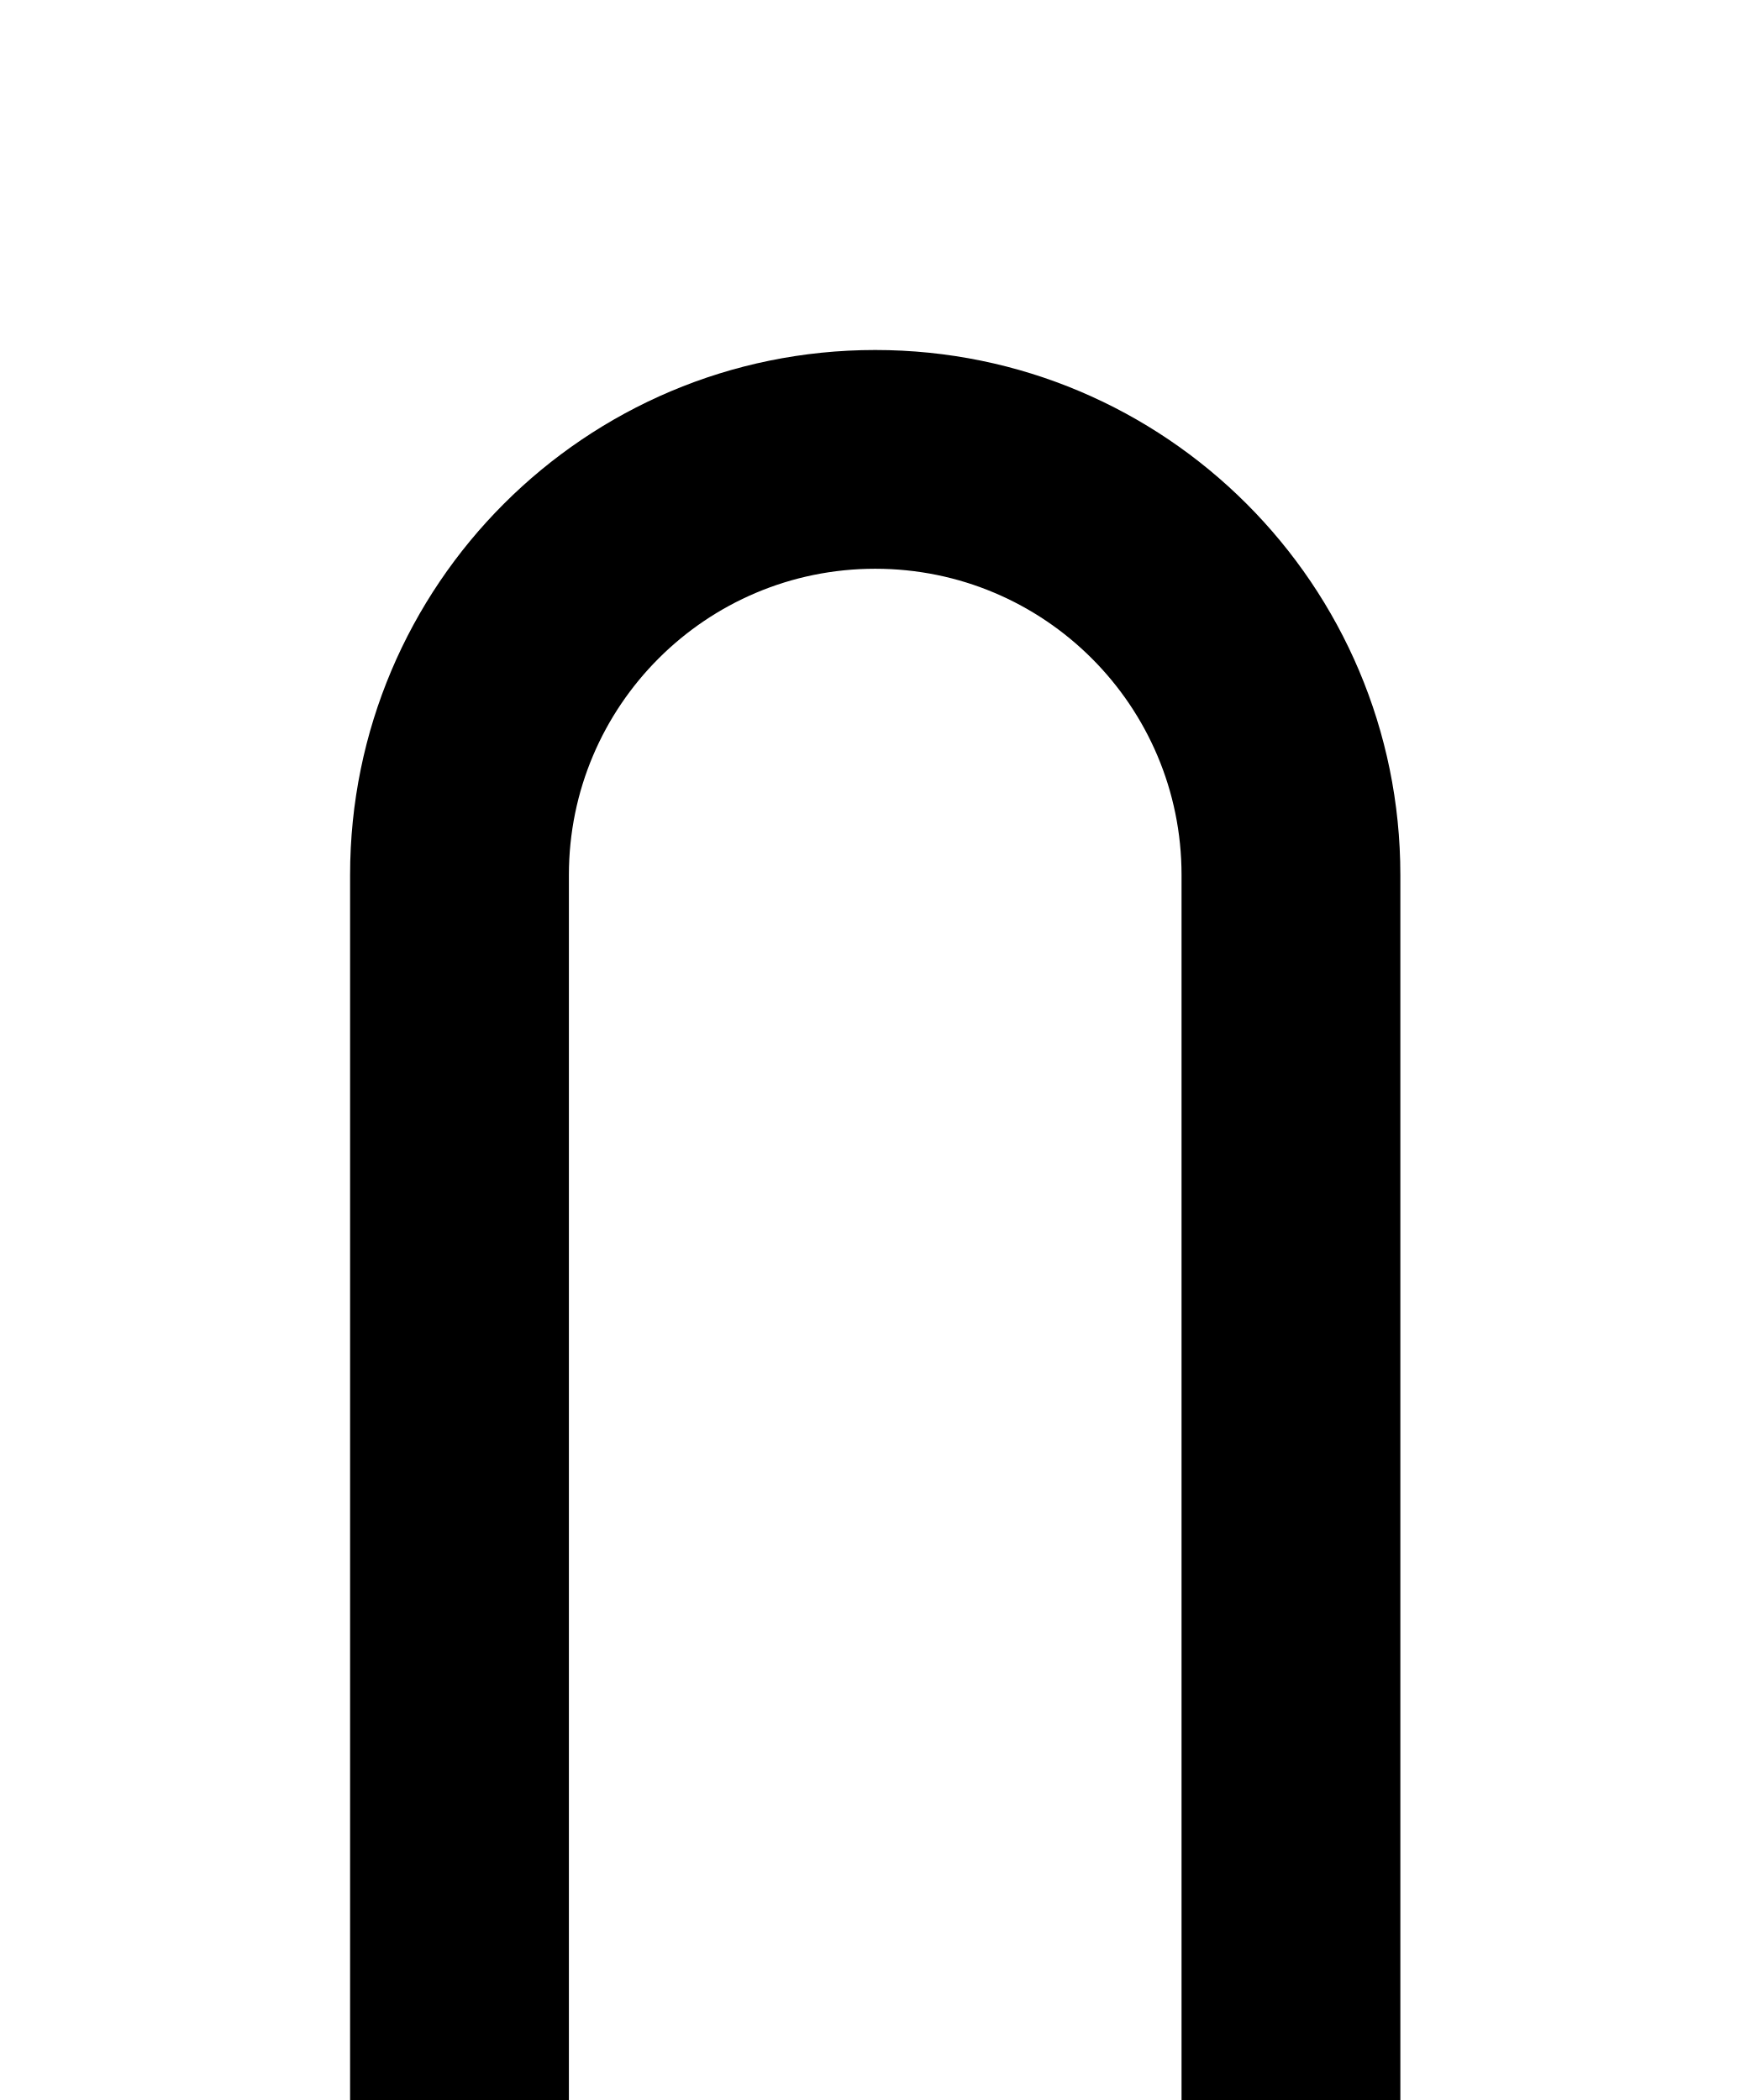
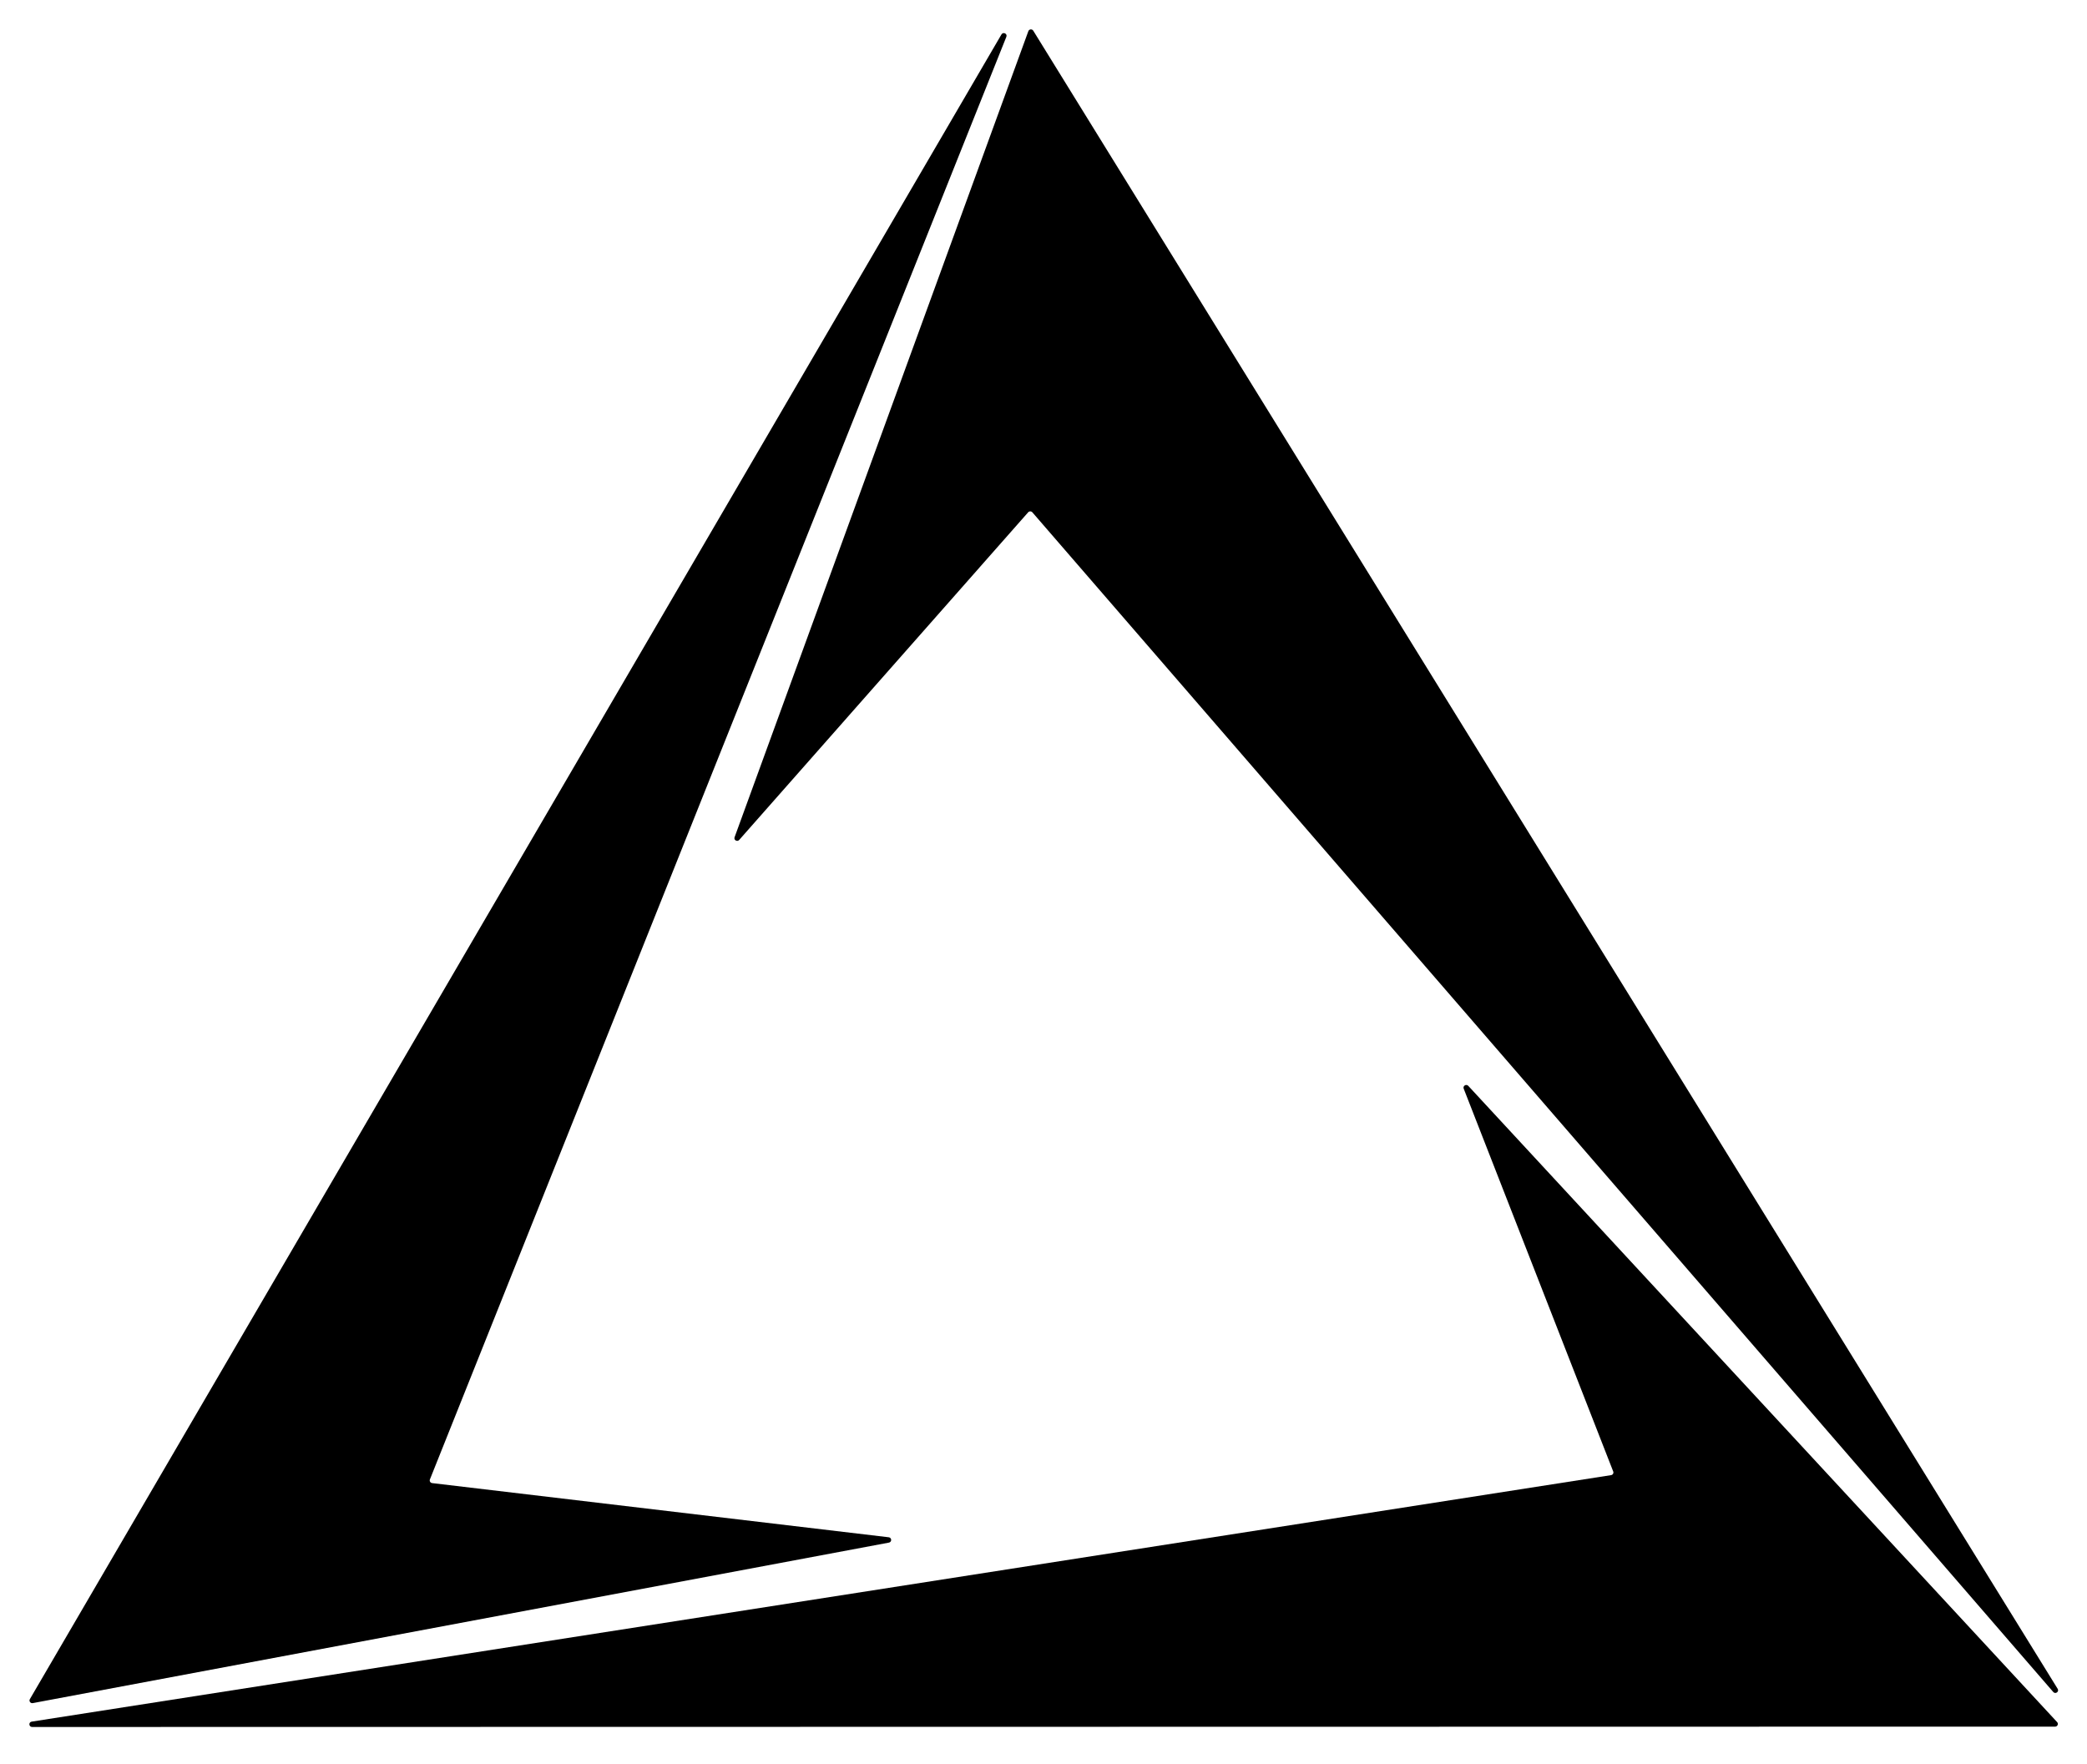
- <svg xmlns="http://www.w3.org/2000/svg" viewBox="0 0 20 24" fill="currentColor">
-   <path fill-rule="evenodd" d="M4 24V10a6 6 0 0 1 12 0v14h-2.5V10a3.5 3.5 0 0 0-7 0v14H4z" />
+ <svg xmlns="http://www.w3.org/2000/svg" viewBox="294 421 284 240" fill="currentColor">
+   <path d="M434.606 425.176L574.009 650.808C574.248 651.194 573.705 651.581 573.408 651.237L434.481 490.711C434.333 490.54 434.066 490.539 433.917 490.708L394.593 535.292C394.323 535.598 393.822 535.309 393.962 534.927L433.937 425.243C434.043 424.953 434.443 424.913 434.606 425.176Z" />
+   <path d="M573.662 655.952L298.373 656C297.914 656 297.861 655.341 298.314 655.27L513.239 621.729C513.473 621.692 513.613 621.452 513.528 621.234L493.181 569.138C493.033 568.76 493.527 568.459 493.804 568.759L573.937 655.338C574.155 655.573 573.985 655.952 573.662 655.952Z" />
+   <path d="M298.065 652.208L430.277 425.688C430.507 425.294 431.115 425.583 430.946 426.006L352.503 622.313C352.414 622.537 352.563 622.783 352.805 622.812L414.942 630.185C415.364 630.235 415.385 630.831 414.967 630.91L298.457 652.752C298.145 652.81 297.906 652.48 298.065 652.208Z" />
</svg>
